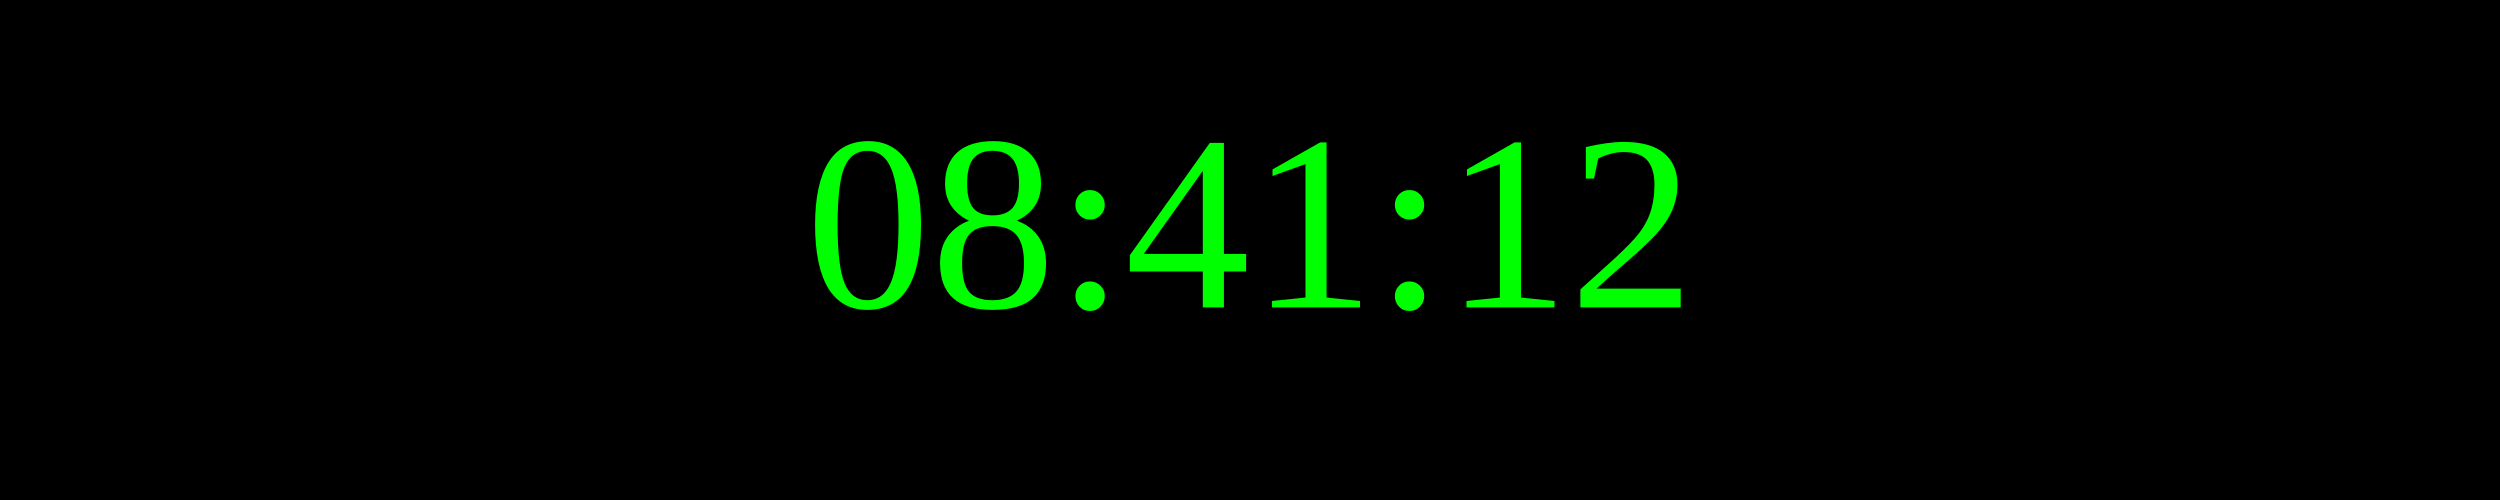
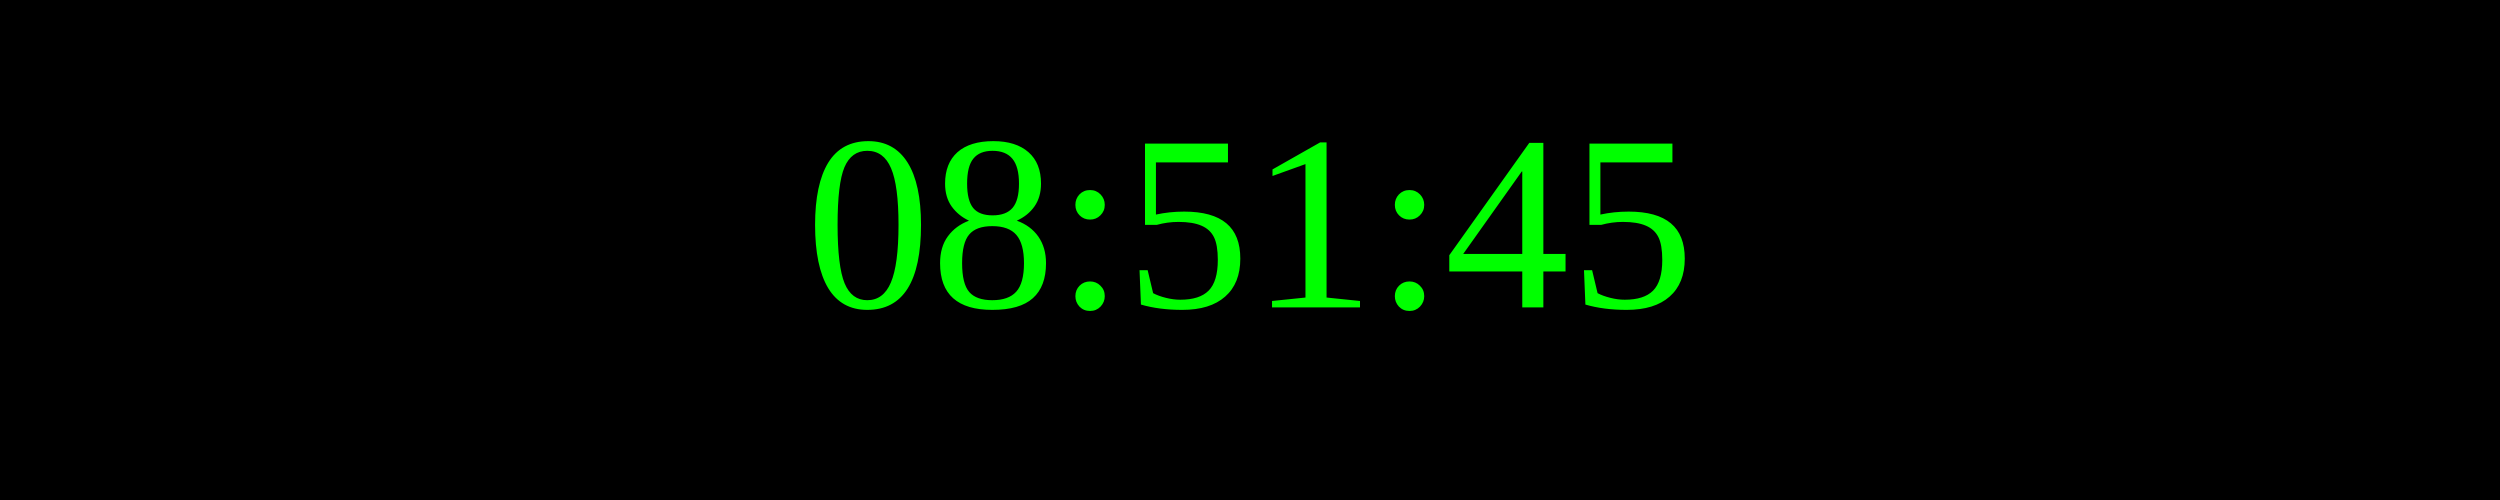
<svg xmlns="http://www.w3.org/2000/svg" width="250" height="50">
  <rect width="100%" height="100%" fill="black" />
  <text x="50%" y="50%" font-size="25" fill="lime" text-anchor="middle" dominant-baseline="middle">
- 08:41:12
+ 08:51:45
</text>
</svg>
